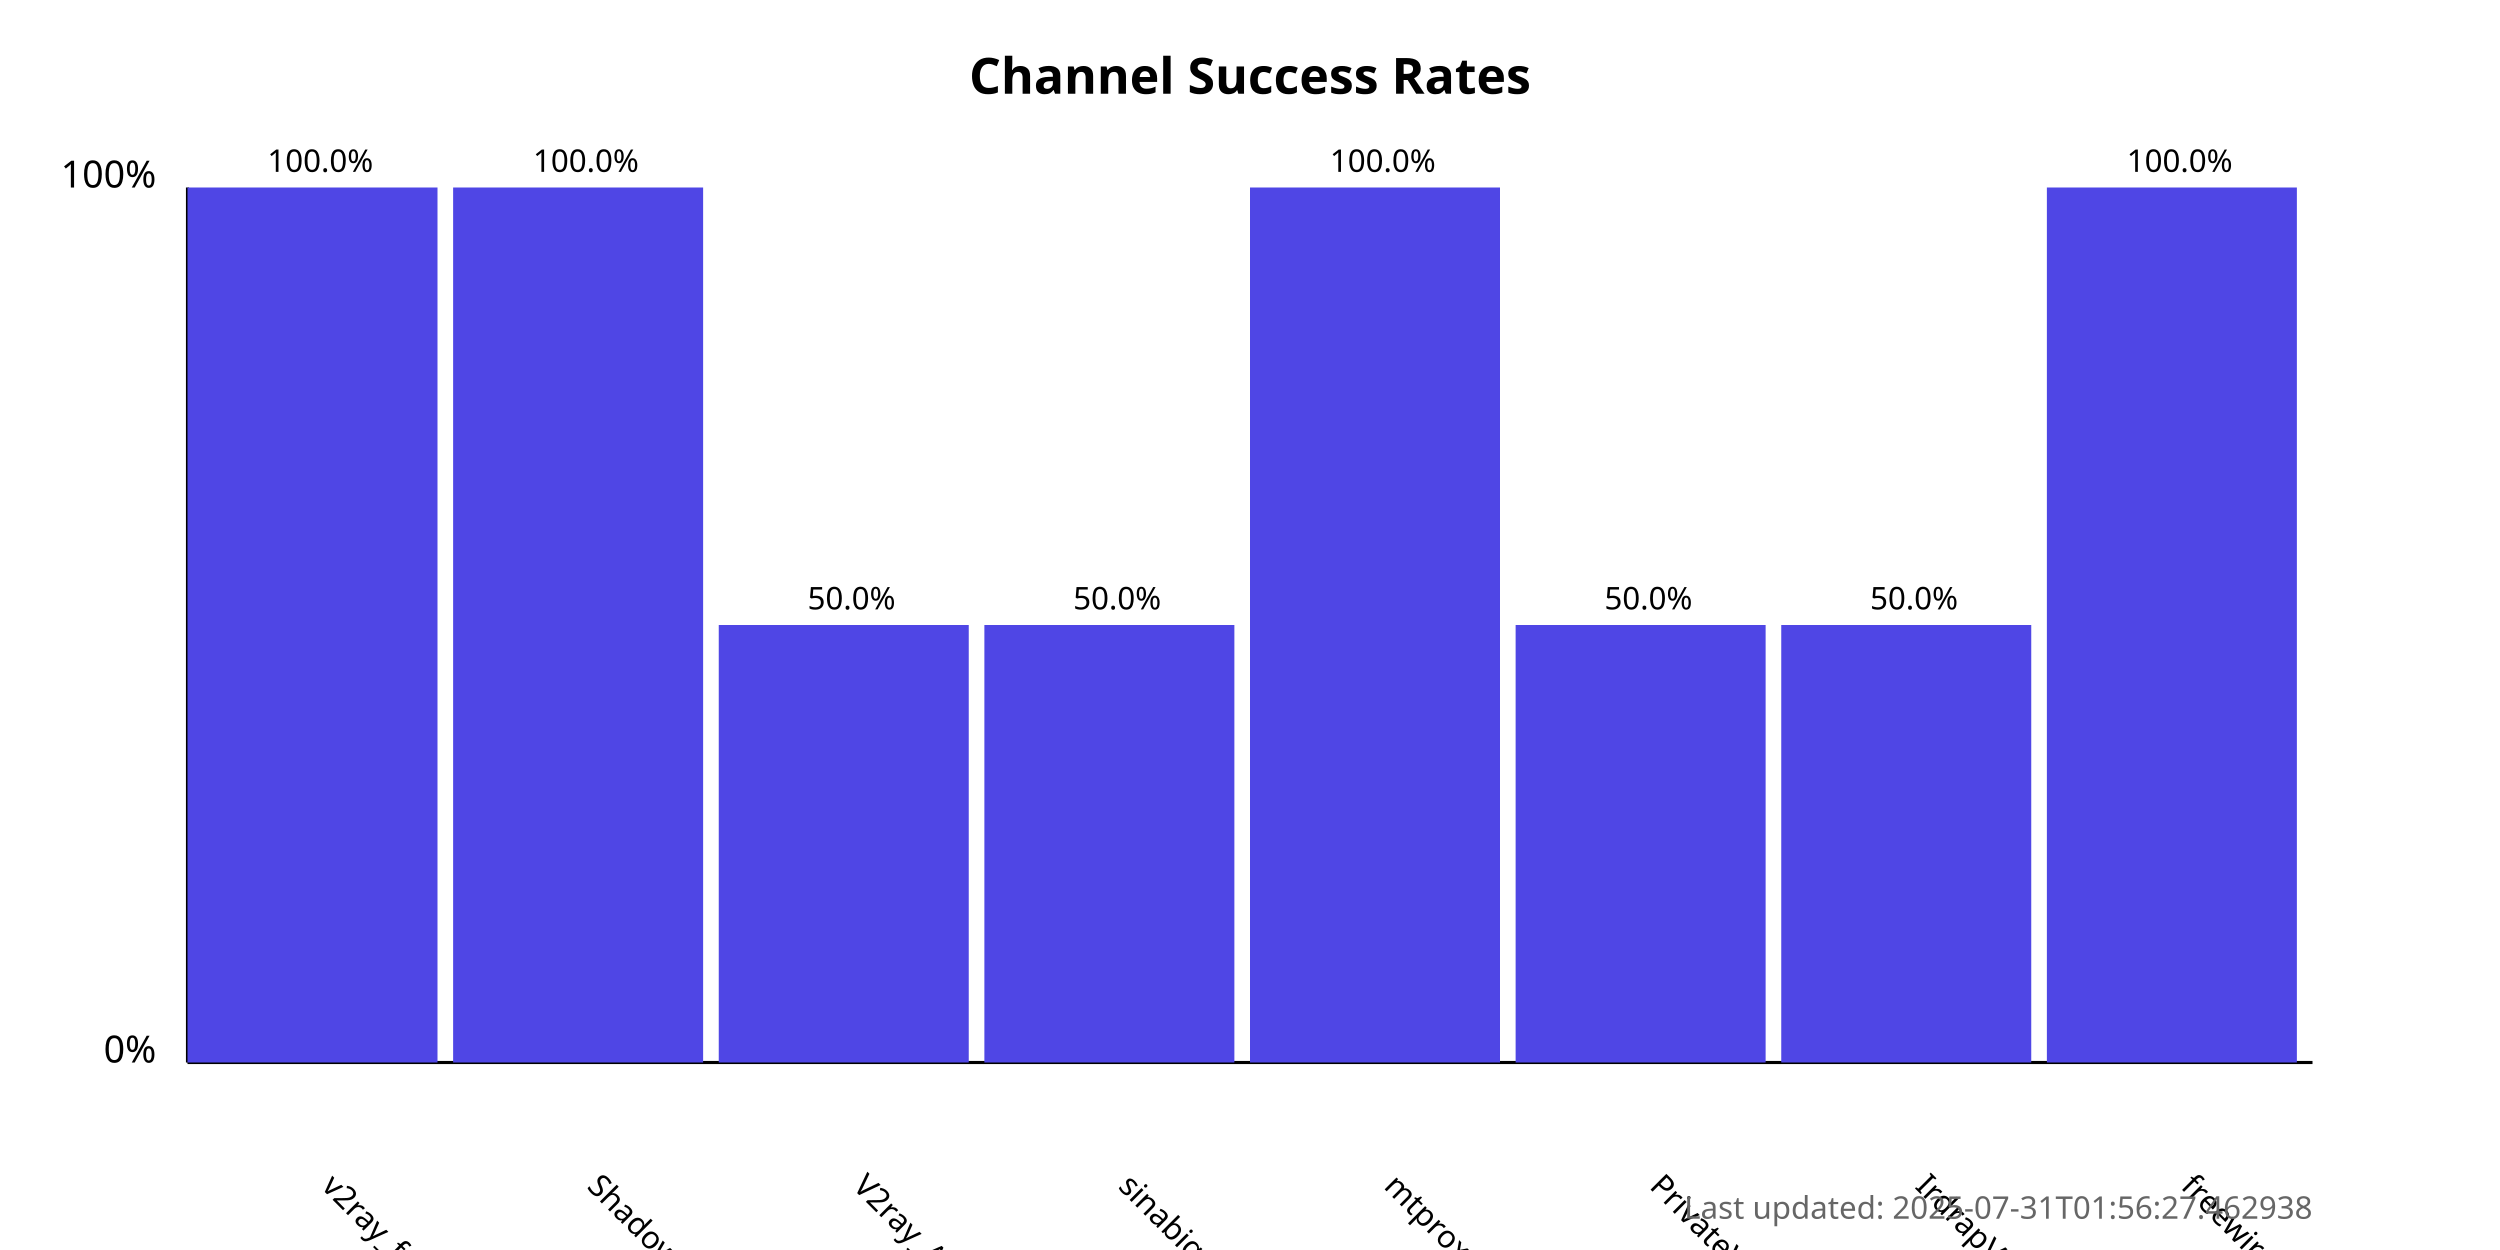
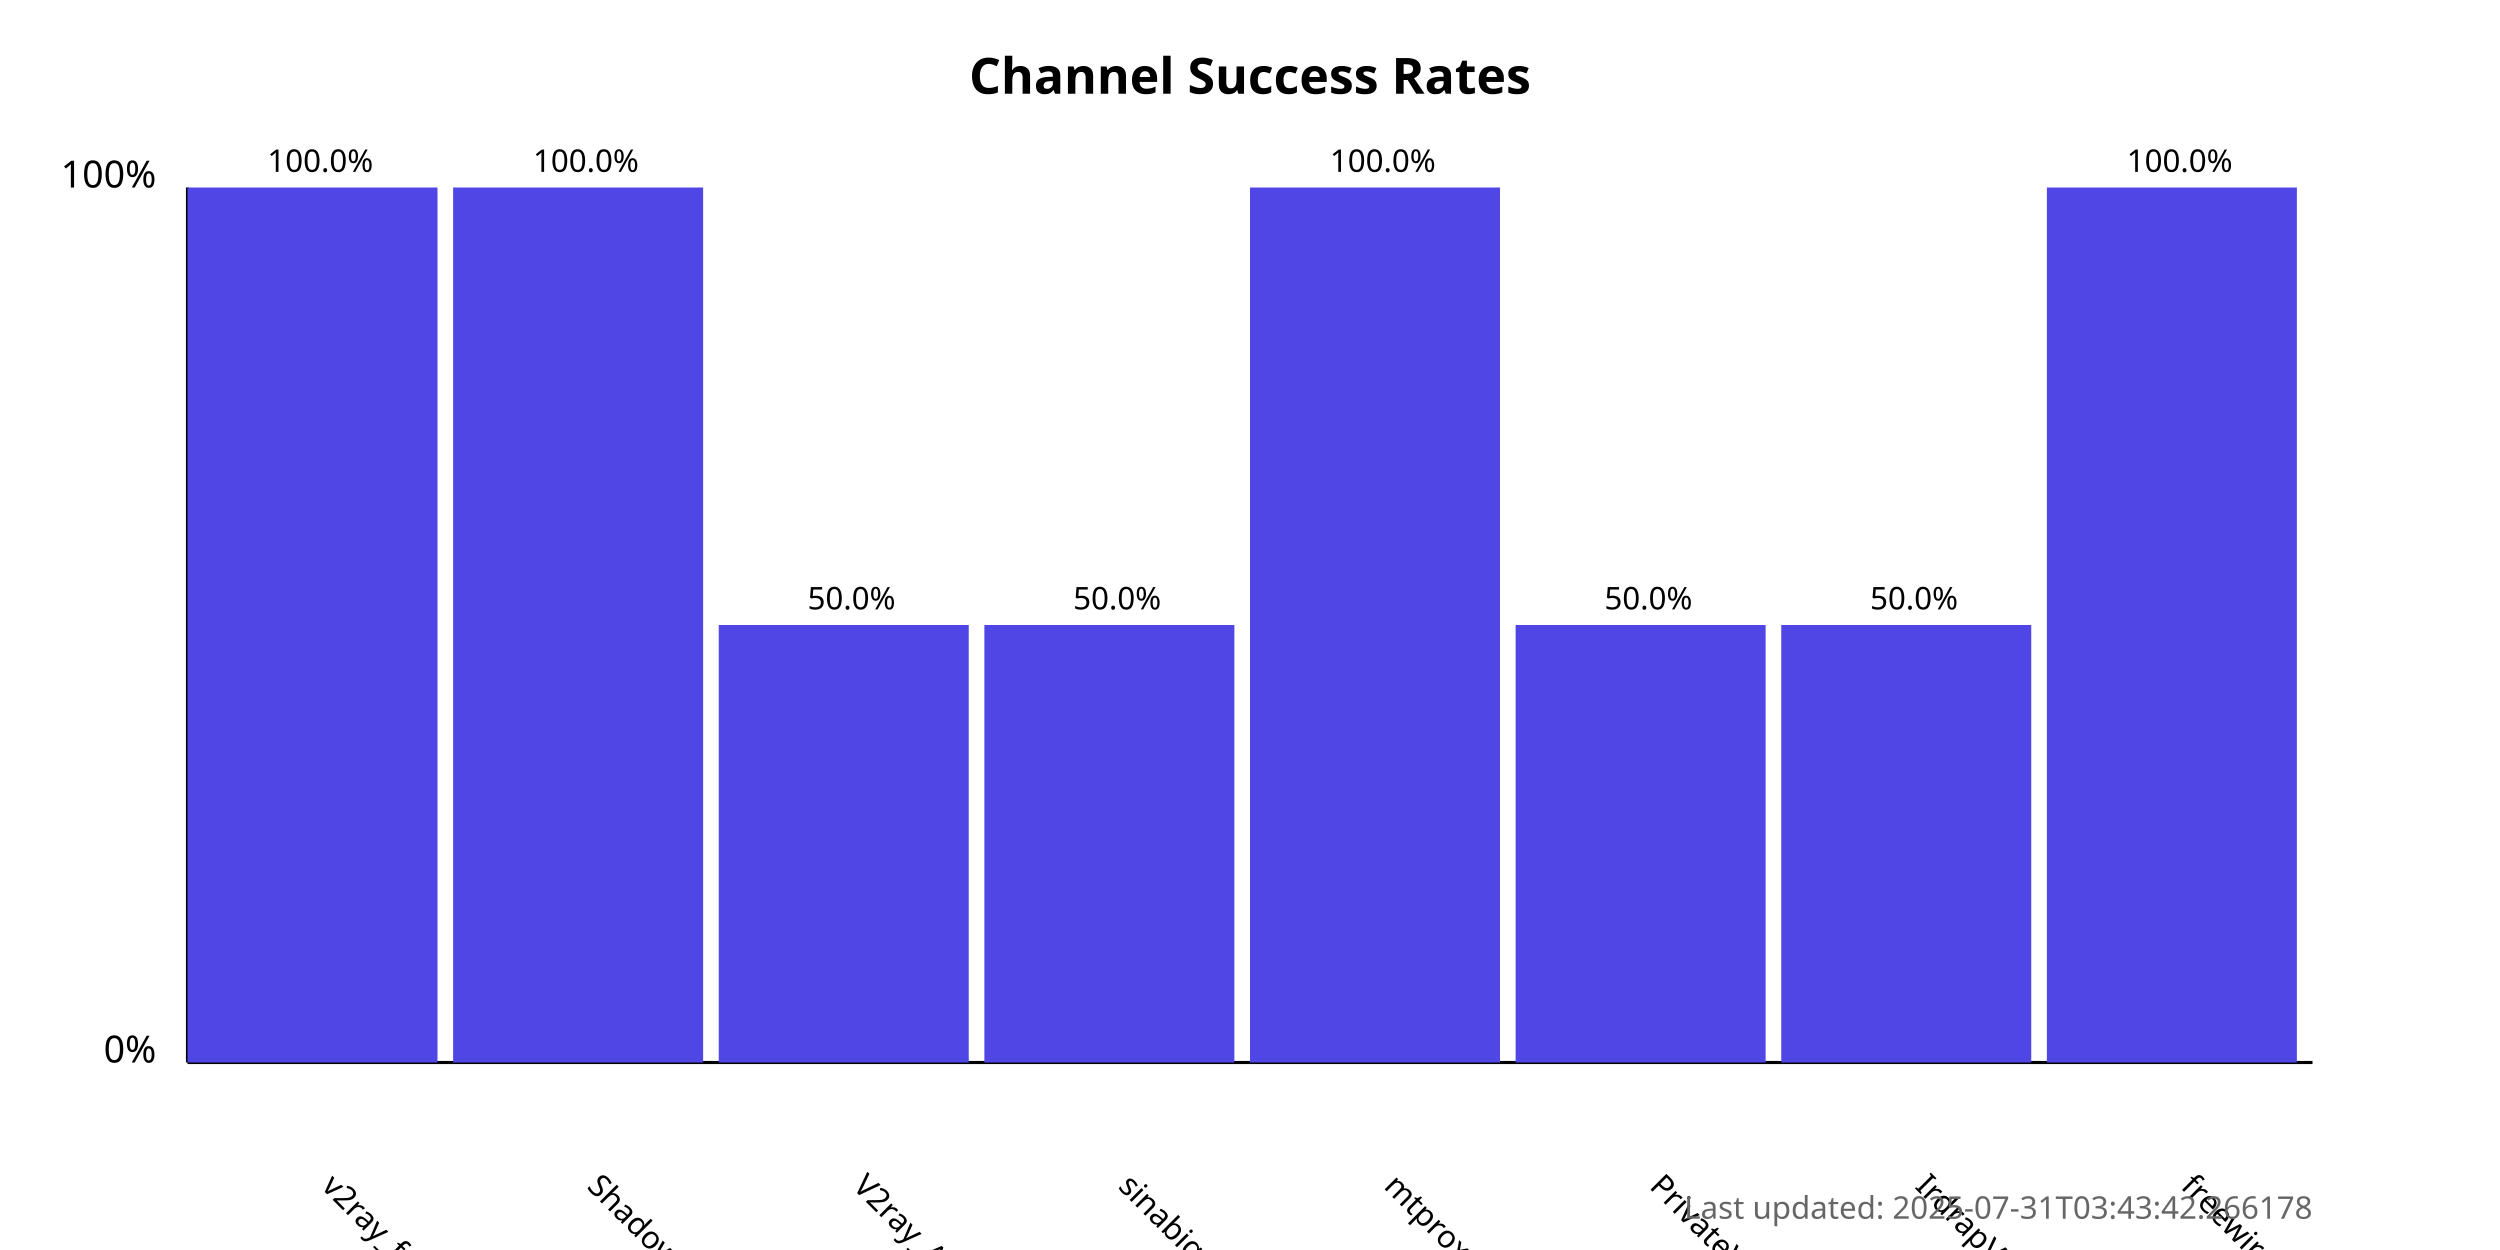
<svg xmlns="http://www.w3.org/2000/svg" width="800" height="400">
  <style>
            .chart-title { font: bold 16px sans-serif; }
            .axis-label { font: 12px sans-serif; }
            .tick-label { font: 10px sans-serif; }
            .bar { fill: #4f46e5; }
            .bar:hover { fill: #6366f1; }
            .timestamp { font: 10px sans-serif; fill: #666; }
        </style>
  <text x="400.0" y="30" text-anchor="middle" class="chart-title">
            Channel Success Rates
        </text>
  <line x1="60" y1="340" x2="60" y2="60" stroke="black" stroke-width="1" />
  <line x1="60" y1="340" x2="740" y2="340" stroke="black" stroke-width="1" />
  <text x="50" y="340" text-anchor="end" class="axis-label">0%</text>
  <text x="50" y="60" text-anchor="end" class="axis-label">100%</text>
  <g>
    <rect x="60" y="60.0" width="80.0" height="280.0" class="bar" />
    <text x="102.5" y="380" transform="rotate(45, 102.5, 380)" text-anchor="start" class="tick-label">
                v2ray_free_conf
            </text>
    <text x="102.5" y="55.0" text-anchor="middle" class="tick-label">
                100.0%
            </text>
  </g>
  <g>
    <rect x="145.0" y="60.0" width="80.0" height="280.0" class="bar" />
    <text x="187.5" y="380" transform="rotate(45, 187.5, 380)" text-anchor="start" class="tick-label">
                ShadowProxy66
            </text>
    <text x="187.5" y="55.0" text-anchor="middle" class="tick-label">
                100.0%
            </text>
  </g>
  <g>
    <rect x="230.0" y="200.0" width="80.0" height="140.0" class="bar" />
    <text x="272.5" y="380" transform="rotate(45, 272.5, 380)" text-anchor="start" class="tick-label">
                V2ray_Alpha
            </text>
    <text x="272.5" y="195.0" text-anchor="middle" class="tick-label">
                50.0%
            </text>
  </g>
  <g>
    <rect x="315.0" y="200.0" width="80.0" height="140.0" class="bar" />
    <text x="357.5" y="380" transform="rotate(45, 357.5, 380)" text-anchor="start" class="tick-label">
                sinabigo
            </text>
    <text x="357.5" y="195.0" text-anchor="middle" class="tick-label">
                50.0%
            </text>
  </g>
  <g>
    <rect x="400.0" y="60.0" width="80.0" height="280.0" class="bar" />
    <text x="442.5" y="380" transform="rotate(45, 442.5, 380)" text-anchor="start" class="tick-label">
                mtproxy_lists
            </text>
    <text x="442.5" y="55.0" text-anchor="middle" class="tick-label">
                100.0%
            </text>
  </g>
  <g>
    <rect x="485.0" y="200.0" width="80.0" height="140.0" class="bar" />
    <text x="527.5" y="380" transform="rotate(45, 527.5, 380)" text-anchor="start" class="tick-label">
                PrivateVPNs
            </text>
    <text x="527.5" y="195.0" text-anchor="middle" class="tick-label">
                50.0%
            </text>
  </g>
  <g>
    <rect x="570.0" y="200.0" width="80.0" height="140.0" class="bar" />
    <text x="612.5" y="380" transform="rotate(45, 612.5, 380)" text-anchor="start" class="tick-label">
                IrdrapVPNnews
            </text>
    <text x="612.5" y="195.0" text-anchor="middle" class="tick-label">
                50.0%
            </text>
  </g>
  <g>
    <rect x="655.0" y="60.0" width="80.0" height="280.0" class="bar" />
    <text x="697.5" y="380" transform="rotate(45, 697.5, 380)" text-anchor="start" class="tick-label">
                freewireguard
            </text>
    <text x="697.5" y="55.0" text-anchor="middle" class="tick-label">
                100.0%
            </text>
  </g>
  <text x="740" y="390" text-anchor="end" class="timestamp">
-             Last updated: 2025-07-31T01:56:27.462938
+             Last updated: 2025-07-31T03:43:42.266178
        </text>
</svg>
